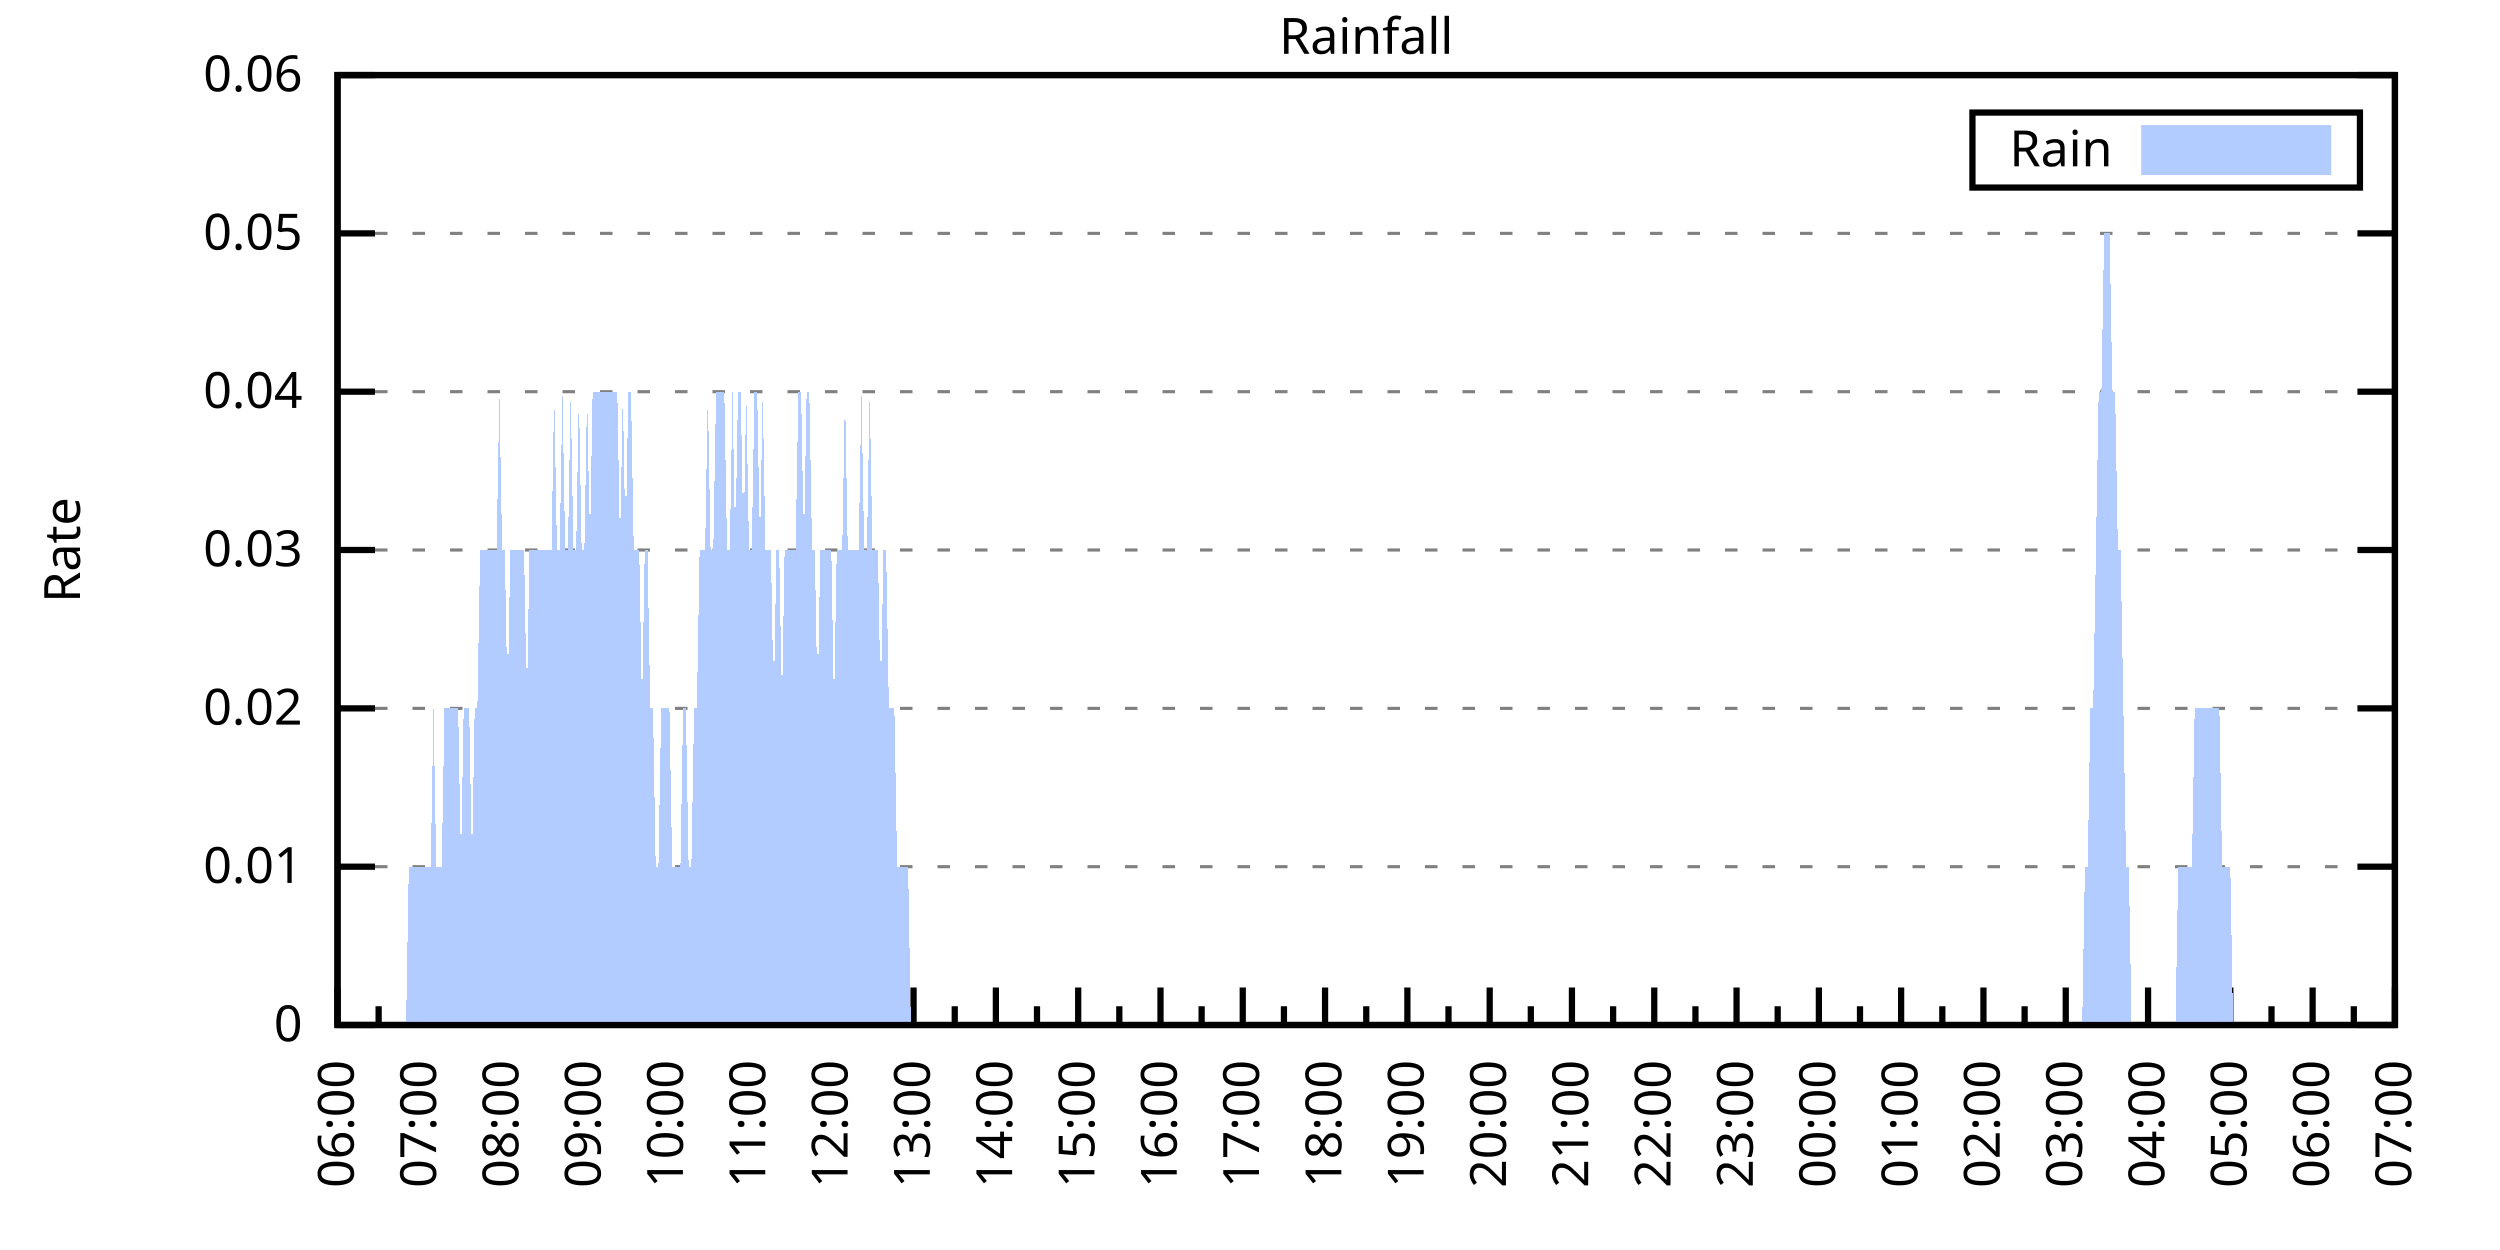
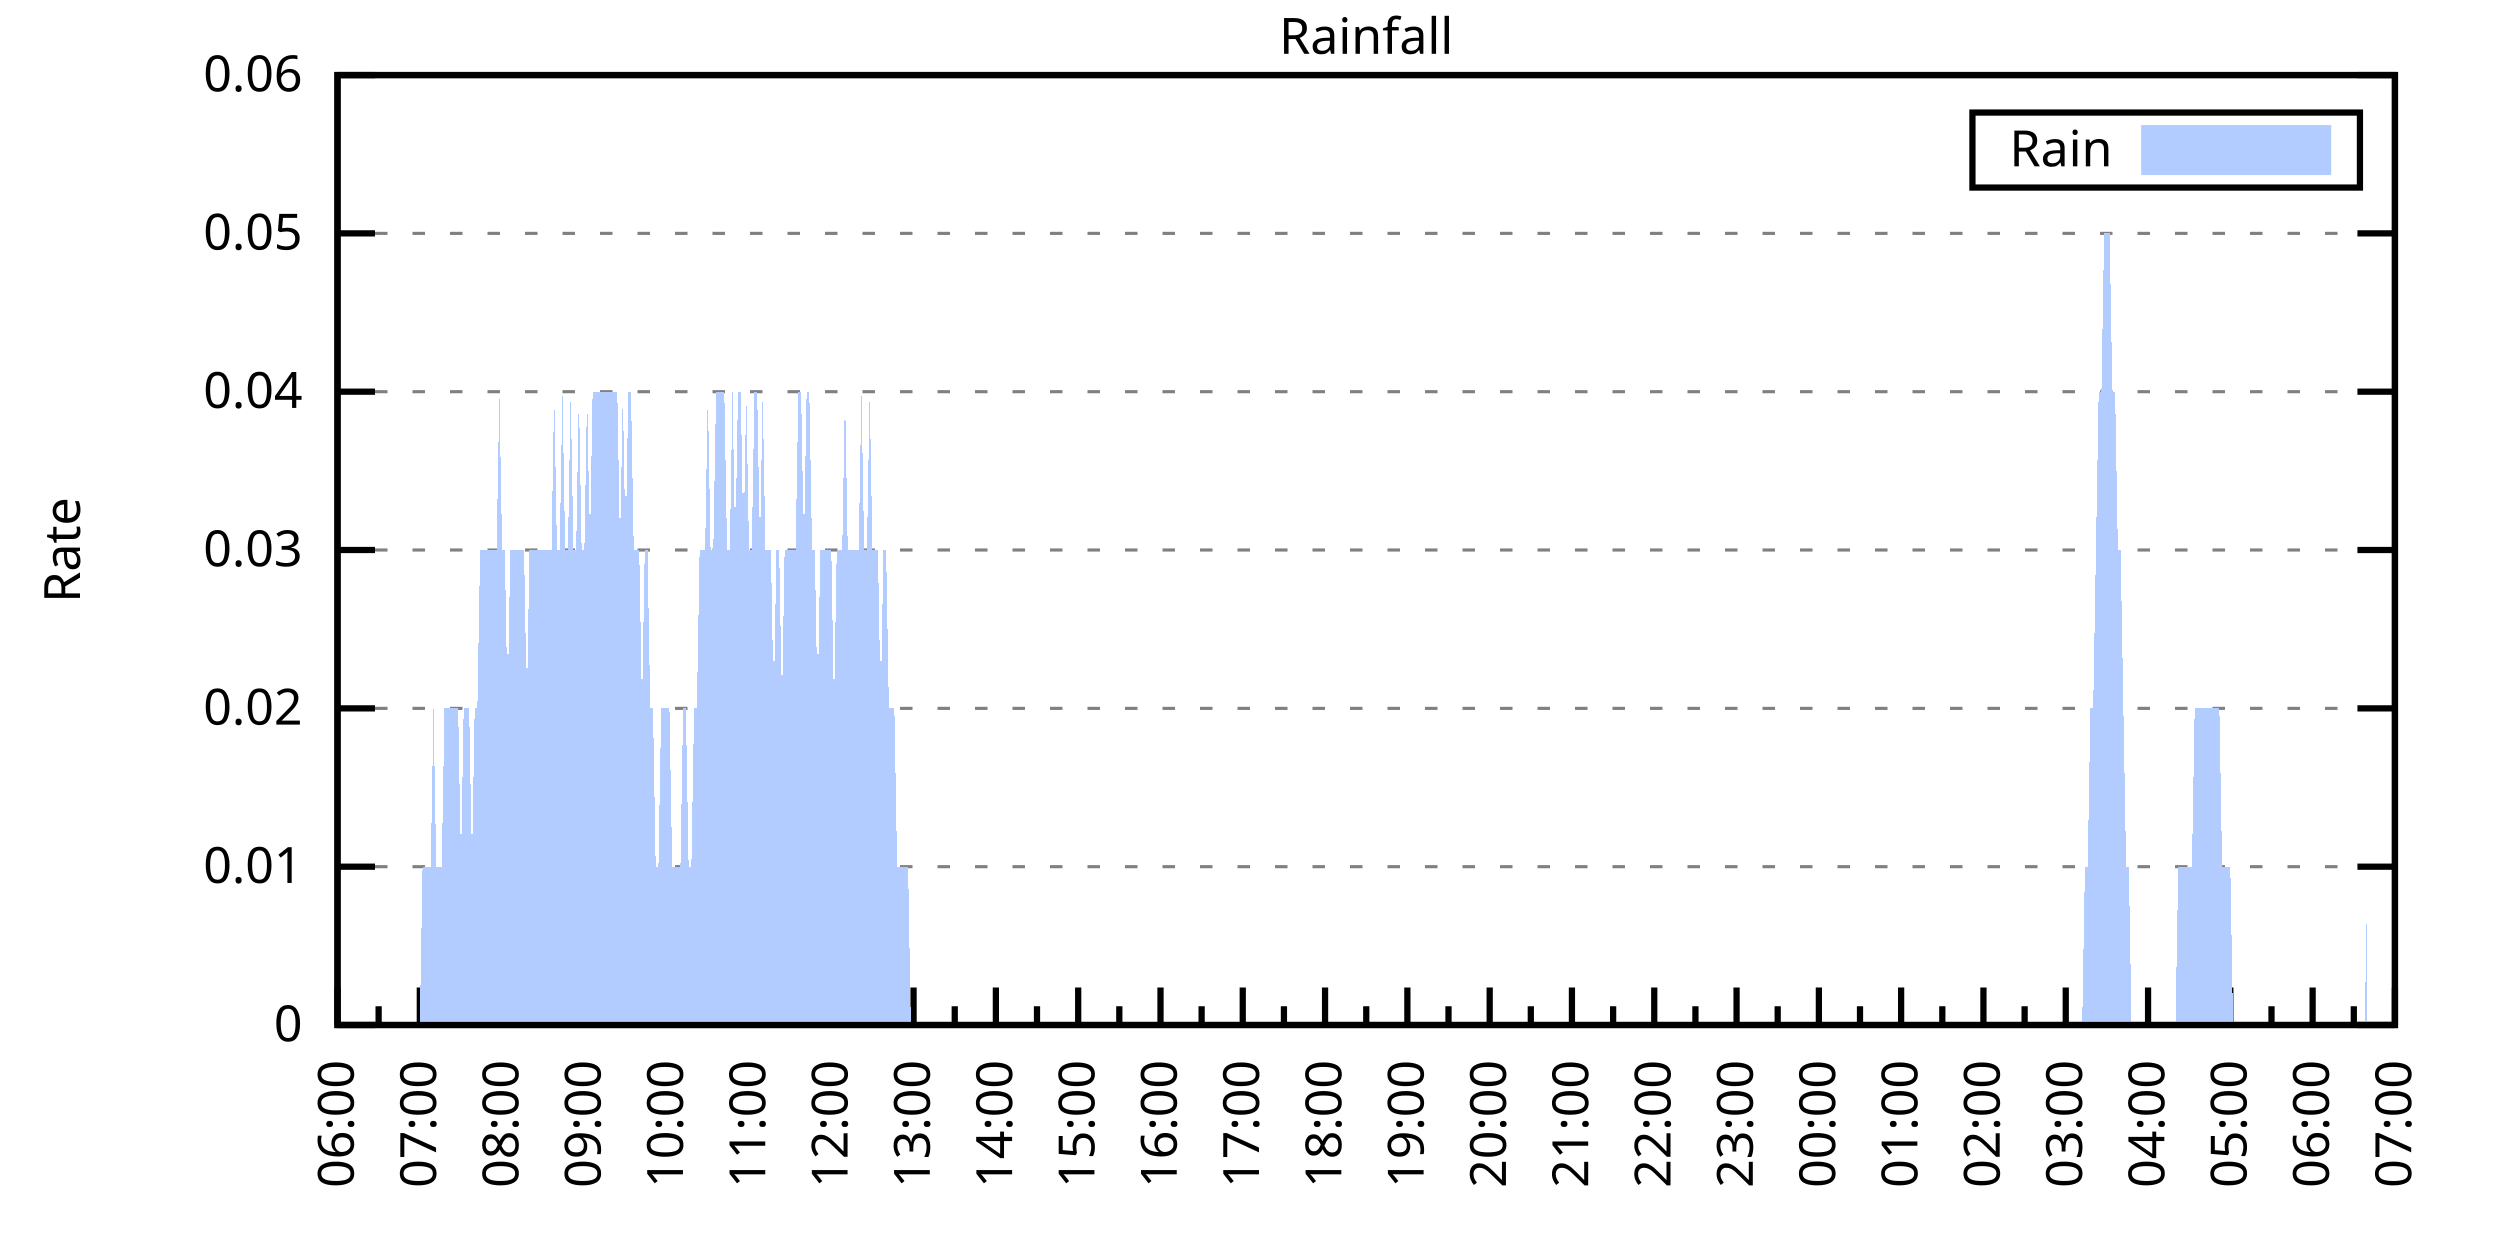
<svg xmlns="http://www.w3.org/2000/svg" xmlns:xlink="http://www.w3.org/1999/xlink" width="400" height="200" viewBox="0 0 400 200">
  <g id="gnuplot_canvas">
    <rect x="0" y="0" width="400" height="200" fill="none" />
    <defs>
      <circle id="gpDot" r="0.5" stroke-width="0.5" stroke="currentColor" />
      <path id="gpPt0" stroke-width="0.333" stroke="currentColor" d="M-1,0 h2 M0,-1 v2" />
      <path id="gpPt1" stroke-width="0.333" stroke="currentColor" d="M-1,-1 L1,1 M1,-1 L-1,1" />
      <path id="gpPt2" stroke-width="0.333" stroke="currentColor" d="M-1,0 L1,0 M0,-1 L0,1 M-1,-1 L1,1 M-1,1 L1,-1" />
      <rect id="gpPt3" stroke-width="0.333" stroke="currentColor" x="-1" y="-1" width="2" height="2" />
      <rect id="gpPt4" stroke-width="0.333" stroke="currentColor" fill="currentColor" x="-1" y="-1" width="2" height="2" />
      <circle id="gpPt5" stroke-width="0.333" stroke="currentColor" cx="0" cy="0" r="1" />
      <use xlink:href="#gpPt5" id="gpPt6" fill="currentColor" stroke="none" />
      <path id="gpPt7" stroke-width="0.333" stroke="currentColor" d="M0,-1.33 L-1.33,0.67 L1.33,0.67 z" />
      <use xlink:href="#gpPt7" id="gpPt8" fill="currentColor" stroke="none" />
      <use xlink:href="#gpPt7" id="gpPt9" stroke="currentColor" transform="rotate(180)" />
      <use xlink:href="#gpPt9" id="gpPt10" fill="currentColor" stroke="none" />
      <use xlink:href="#gpPt3" id="gpPt11" stroke="currentColor" transform="rotate(45)" />
      <use xlink:href="#gpPt11" id="gpPt12" fill="currentColor" stroke="none" />
      <path id="gpPt13" stroke-width="0.333" stroke="currentColor" d="M0,1.330 L1.265,0.411 L0.782,-1.067 L-0.782,-1.076 L-1.265,0.411 z" />
      <use xlink:href="#gpPt13" id="gpPt14" fill="currentColor" stroke="none" />
      <filter id="textbox" filterUnits="objectBoundingBox" x="0" y="0" height="1" width="1">
        <feFlood flood-color="white" flood-opacity="1" result="bgnd" />
        <feComposite in="SourceGraphic" in2="bgnd" operator="atop" />
      </filter>
      <filter id="greybox" filterUnits="objectBoundingBox" x="0" y="0" height="1" width="1">
        <feFlood flood-color="lightgrey" flood-opacity="1" result="grey" />
        <feComposite in="SourceGraphic" in2="grey" operator="atop" />
      </filter>
    </defs>
    <g fill="none" color="white" stroke="currentColor" stroke-width="1.00" stroke-linecap="butt" stroke-linejoin="miter">
</g>
    <g fill="none" color="black" stroke="currentColor" stroke-width="1.00" stroke-linecap="butt" stroke-linejoin="miter">
      <g stroke="none" shape-rendering="crispEdges">
        <polygon fill="rgb(255, 255, 255)" points="54.00,164.00 383.18,164.00 383.18,12.02 54.00,12.02 " />
      </g>
    </g>
    <g fill="none" color="black" stroke="currentColor" stroke-width="1.00" stroke-linecap="butt" stroke-linejoin="miter">
</g>
    <g fill="none" color="black" stroke="black" stroke-width="0.50" stroke-linecap="butt" stroke-linejoin="miter">
</g>
    <g fill="none" color="gray" stroke="currentColor" stroke-width="0.50" stroke-linecap="butt" stroke-linejoin="miter">
      <path stroke="gray" stroke-dasharray="2,4" class="gridline" d="M54.00,164.00 L383.19,164.00  " />
    </g>
    <g fill="none" color="gray" stroke="gray" stroke-width="1.00" stroke-linecap="butt" stroke-linejoin="miter">
</g>
    <g fill="none" color="black" stroke="currentColor" stroke-width="1.00" stroke-linecap="butt" stroke-linejoin="miter">
      <path stroke="black" d="M54.00,164.00 L60.00,164.00 M383.19,164.00 L377.19,164.00  " />
      <g transform="translate(48.40,166.60)" stroke="none" fill="black" font-family="Sans" font-size="8.00" text-anchor="end">
        <text>
          <tspan font-family="Sans"> 0</tspan>
        </text>
      </g>
    </g>
    <g fill="none" color="black" stroke="currentColor" stroke-width="1.00" stroke-linecap="butt" stroke-linejoin="miter">
</g>
    <g fill="none" color="black" stroke="black" stroke-width="0.50" stroke-linecap="butt" stroke-linejoin="miter">
</g>
    <g fill="none" color="gray" stroke="currentColor" stroke-width="0.50" stroke-linecap="butt" stroke-linejoin="miter">
      <path stroke="gray" stroke-dasharray="2,4" class="gridline" d="M54.00,138.67 L383.19,138.67  " />
    </g>
    <g fill="none" color="gray" stroke="gray" stroke-width="1.00" stroke-linecap="butt" stroke-linejoin="miter">
</g>
    <g fill="none" color="black" stroke="currentColor" stroke-width="1.00" stroke-linecap="butt" stroke-linejoin="miter">
      <path stroke="black" d="M54.00,138.67 L60.00,138.67 M383.19,138.67 L377.19,138.67  " />
      <g transform="translate(48.40,141.27)" stroke="none" fill="black" font-family="Sans" font-size="8.00" text-anchor="end">
        <text>
          <tspan font-family="Sans"> 0.01</tspan>
        </text>
      </g>
    </g>
    <g fill="none" color="black" stroke="currentColor" stroke-width="1.00" stroke-linecap="butt" stroke-linejoin="miter">
</g>
    <g fill="none" color="black" stroke="black" stroke-width="0.50" stroke-linecap="butt" stroke-linejoin="miter">
</g>
    <g fill="none" color="gray" stroke="currentColor" stroke-width="0.50" stroke-linecap="butt" stroke-linejoin="miter">
      <path stroke="gray" stroke-dasharray="2,4" class="gridline" d="M54.00,113.34 L383.19,113.34  " />
    </g>
    <g fill="none" color="gray" stroke="gray" stroke-width="1.00" stroke-linecap="butt" stroke-linejoin="miter">
</g>
    <g fill="none" color="black" stroke="currentColor" stroke-width="1.00" stroke-linecap="butt" stroke-linejoin="miter">
      <path stroke="black" d="M54.00,113.34 L60.00,113.34 M383.19,113.34 L377.19,113.34  " />
      <g transform="translate(48.40,115.94)" stroke="none" fill="black" font-family="Sans" font-size="8.00" text-anchor="end">
        <text>
          <tspan font-family="Sans"> 0.02</tspan>
        </text>
      </g>
    </g>
    <g fill="none" color="black" stroke="currentColor" stroke-width="1.00" stroke-linecap="butt" stroke-linejoin="miter">
</g>
    <g fill="none" color="black" stroke="black" stroke-width="0.50" stroke-linecap="butt" stroke-linejoin="miter">
</g>
    <g fill="none" color="gray" stroke="currentColor" stroke-width="0.50" stroke-linecap="butt" stroke-linejoin="miter">
      <path stroke="gray" stroke-dasharray="2,4" class="gridline" d="M54.00,88.00 L383.19,88.00  " />
    </g>
    <g fill="none" color="gray" stroke="gray" stroke-width="1.00" stroke-linecap="butt" stroke-linejoin="miter">
</g>
    <g fill="none" color="black" stroke="currentColor" stroke-width="1.00" stroke-linecap="butt" stroke-linejoin="miter">
      <path stroke="black" d="M54.00,88.00 L60.00,88.00 M383.19,88.00 L377.19,88.00  " />
      <g transform="translate(48.40,90.60)" stroke="none" fill="black" font-family="Sans" font-size="8.00" text-anchor="end">
        <text>
          <tspan font-family="Sans"> 0.03</tspan>
        </text>
      </g>
    </g>
    <g fill="none" color="black" stroke="currentColor" stroke-width="1.00" stroke-linecap="butt" stroke-linejoin="miter">
</g>
    <g fill="none" color="black" stroke="black" stroke-width="0.50" stroke-linecap="butt" stroke-linejoin="miter">
</g>
    <g fill="none" color="gray" stroke="currentColor" stroke-width="0.50" stroke-linecap="butt" stroke-linejoin="miter">
      <path stroke="gray" stroke-dasharray="2,4" class="gridline" d="M54.00,62.67 L383.19,62.67  " />
    </g>
    <g fill="none" color="gray" stroke="gray" stroke-width="1.00" stroke-linecap="butt" stroke-linejoin="miter">
</g>
    <g fill="none" color="black" stroke="currentColor" stroke-width="1.00" stroke-linecap="butt" stroke-linejoin="miter">
      <path stroke="black" d="M54.00,62.67 L60.00,62.67 M383.19,62.67 L377.19,62.67  " />
      <g transform="translate(48.40,65.27)" stroke="none" fill="black" font-family="Sans" font-size="8.00" text-anchor="end">
        <text>
          <tspan font-family="Sans"> 0.04</tspan>
        </text>
      </g>
    </g>
    <g fill="none" color="black" stroke="currentColor" stroke-width="1.00" stroke-linecap="butt" stroke-linejoin="miter">
</g>
    <g fill="none" color="black" stroke="black" stroke-width="0.50" stroke-linecap="butt" stroke-linejoin="miter">
</g>
    <g fill="none" color="gray" stroke="currentColor" stroke-width="0.50" stroke-linecap="butt" stroke-linejoin="miter">
      <path stroke="gray" stroke-dasharray="2,4" class="gridline" d="M54.00,37.34 L383.19,37.34  " />
    </g>
    <g fill="none" color="gray" stroke="gray" stroke-width="1.00" stroke-linecap="butt" stroke-linejoin="miter">
</g>
    <g fill="none" color="black" stroke="currentColor" stroke-width="1.00" stroke-linecap="butt" stroke-linejoin="miter">
      <path stroke="black" d="M54.00,37.34 L60.00,37.34 M383.19,37.34 L377.19,37.34  " />
      <g transform="translate(48.40,39.94)" stroke="none" fill="black" font-family="Sans" font-size="8.00" text-anchor="end">
        <text>
          <tspan font-family="Sans"> 0.05</tspan>
        </text>
      </g>
    </g>
    <g fill="none" color="black" stroke="currentColor" stroke-width="1.00" stroke-linecap="butt" stroke-linejoin="miter">
</g>
    <g fill="none" color="black" stroke="black" stroke-width="0.50" stroke-linecap="butt" stroke-linejoin="miter">
</g>
    <g fill="none" color="gray" stroke="currentColor" stroke-width="0.50" stroke-linecap="butt" stroke-linejoin="miter">
      <path stroke="gray" stroke-dasharray="2,4" class="gridline" d="M54.00,12.01 L383.19,12.01  " />
    </g>
    <g fill="none" color="gray" stroke="gray" stroke-width="1.00" stroke-linecap="butt" stroke-linejoin="miter">
</g>
    <g fill="none" color="black" stroke="currentColor" stroke-width="1.00" stroke-linecap="butt" stroke-linejoin="miter">
      <path stroke="black" d="M54.00,12.01 L60.00,12.01 M383.19,12.01 L377.19,12.01  " />
      <g transform="translate(48.40,14.61)" stroke="none" fill="black" font-family="Sans" font-size="8.00" text-anchor="end">
        <text>
          <tspan font-family="Sans"> 0.06</tspan>
        </text>
      </g>
    </g>
    <g fill="none" color="black" stroke="currentColor" stroke-width="1.00" stroke-linecap="butt" stroke-linejoin="miter">
      <path stroke="black" d="M54.00,164.00 L54.00,158.00  " />
      <g transform="translate(56.60,169.60) rotate(270)" stroke="none" fill="black" font-family="Sans" font-size="8.00" text-anchor="end">
        <text>
          <tspan font-family="Sans">06:00</tspan>
        </text>
      </g>
    </g>
    <g fill="none" color="black" stroke="currentColor" stroke-width="1.00" stroke-linecap="butt" stroke-linejoin="miter">
      <path stroke="black" d="M60.58,164.00 L60.58,161.00 M67.17,164.00 L67.17,158.00  " />
      <g transform="translate(69.77,169.60) rotate(270)" stroke="none" fill="black" font-family="Sans" font-size="8.00" text-anchor="end">
        <text>
          <tspan font-family="Sans">07:00</tspan>
        </text>
      </g>
    </g>
    <g fill="none" color="black" stroke="currentColor" stroke-width="1.00" stroke-linecap="butt" stroke-linejoin="miter">
      <path stroke="black" d="M73.75,164.00 L73.75,161.00 M80.34,164.00 L80.34,158.00  " />
      <g transform="translate(82.94,169.60) rotate(270)" stroke="none" fill="black" font-family="Sans" font-size="8.00" text-anchor="end">
        <text>
          <tspan font-family="Sans">08:00</tspan>
        </text>
      </g>
    </g>
    <g fill="none" color="black" stroke="currentColor" stroke-width="1.00" stroke-linecap="butt" stroke-linejoin="miter">
      <path stroke="black" d="M86.92,164.00 L86.92,161.00 M93.50,164.00 L93.50,158.00  " />
      <g transform="translate(96.10,169.60) rotate(270)" stroke="none" fill="black" font-family="Sans" font-size="8.00" text-anchor="end">
        <text>
          <tspan font-family="Sans">09:00</tspan>
        </text>
      </g>
    </g>
    <g fill="none" color="black" stroke="currentColor" stroke-width="1.00" stroke-linecap="butt" stroke-linejoin="miter">
      <path stroke="black" d="M100.09,164.00 L100.09,161.00 M106.67,164.00 L106.67,158.00  " />
      <g transform="translate(109.27,169.60) rotate(270)" stroke="none" fill="black" font-family="Sans" font-size="8.00" text-anchor="end">
        <text>
          <tspan font-family="Sans">10:00</tspan>
        </text>
      </g>
    </g>
    <g fill="none" color="black" stroke="currentColor" stroke-width="1.00" stroke-linecap="butt" stroke-linejoin="miter">
      <path stroke="black" d="M113.25,164.00 L113.25,161.00 M119.84,164.00 L119.84,158.00  " />
      <g transform="translate(122.44,169.60) rotate(270)" stroke="none" fill="black" font-family="Sans" font-size="8.00" text-anchor="end">
        <text>
          <tspan font-family="Sans">11:00</tspan>
        </text>
      </g>
    </g>
    <g fill="none" color="black" stroke="currentColor" stroke-width="1.00" stroke-linecap="butt" stroke-linejoin="miter">
      <path stroke="black" d="M126.42,164.00 L126.42,161.00 M133.01,164.00 L133.01,158.00  " />
      <g transform="translate(135.61,169.60) rotate(270)" stroke="none" fill="black" font-family="Sans" font-size="8.00" text-anchor="end">
        <text>
          <tspan font-family="Sans">12:00</tspan>
        </text>
      </g>
    </g>
    <g fill="none" color="black" stroke="currentColor" stroke-width="1.00" stroke-linecap="butt" stroke-linejoin="miter">
      <path stroke="black" d="M139.59,164.00 L139.59,161.00 M146.17,164.00 L146.17,158.00  " />
      <g transform="translate(148.77,169.60) rotate(270)" stroke="none" fill="black" font-family="Sans" font-size="8.00" text-anchor="end">
        <text>
          <tspan font-family="Sans">13:00</tspan>
        </text>
      </g>
    </g>
    <g fill="none" color="black" stroke="currentColor" stroke-width="1.00" stroke-linecap="butt" stroke-linejoin="miter">
      <path stroke="black" d="M152.76,164.00 L152.76,161.00 M159.34,164.00 L159.34,158.00  " />
      <g transform="translate(161.94,169.60) rotate(270)" stroke="none" fill="black" font-family="Sans" font-size="8.00" text-anchor="end">
        <text>
          <tspan font-family="Sans">14:00</tspan>
        </text>
      </g>
    </g>
    <g fill="none" color="black" stroke="currentColor" stroke-width="1.00" stroke-linecap="butt" stroke-linejoin="miter">
      <path stroke="black" d="M165.92,164.00 L165.92,161.00 M172.51,164.00 L172.51,158.00  " />
      <g transform="translate(175.11,169.60) rotate(270)" stroke="none" fill="black" font-family="Sans" font-size="8.00" text-anchor="end">
        <text>
          <tspan font-family="Sans">15:00</tspan>
        </text>
      </g>
    </g>
    <g fill="none" color="black" stroke="currentColor" stroke-width="1.00" stroke-linecap="butt" stroke-linejoin="miter">
      <path stroke="black" d="M179.09,164.00 L179.09,161.00 M185.68,164.00 L185.68,158.00  " />
      <g transform="translate(188.28,169.60) rotate(270)" stroke="none" fill="black" font-family="Sans" font-size="8.00" text-anchor="end">
        <text>
          <tspan font-family="Sans">16:00</tspan>
        </text>
      </g>
    </g>
    <g fill="none" color="black" stroke="currentColor" stroke-width="1.00" stroke-linecap="butt" stroke-linejoin="miter">
      <path stroke="black" d="M192.26,164.00 L192.26,161.00 M198.84,164.00 L198.84,158.00  " />
      <g transform="translate(201.44,169.60) rotate(270)" stroke="none" fill="black" font-family="Sans" font-size="8.00" text-anchor="end">
        <text>
          <tspan font-family="Sans">17:00</tspan>
        </text>
      </g>
    </g>
    <g fill="none" color="black" stroke="currentColor" stroke-width="1.00" stroke-linecap="butt" stroke-linejoin="miter">
      <path stroke="black" d="M205.43,164.00 L205.43,161.00 M212.01,164.00 L212.01,158.00  " />
      <g transform="translate(214.61,169.60) rotate(270)" stroke="none" fill="black" font-family="Sans" font-size="8.00" text-anchor="end">
        <text>
          <tspan font-family="Sans">18:00</tspan>
        </text>
      </g>
    </g>
    <g fill="none" color="black" stroke="currentColor" stroke-width="1.00" stroke-linecap="butt" stroke-linejoin="miter">
      <path stroke="black" d="M218.60,164.00 L218.60,161.00 M225.18,164.00 L225.18,158.00  " />
      <g transform="translate(227.78,169.60) rotate(270)" stroke="none" fill="black" font-family="Sans" font-size="8.00" text-anchor="end">
        <text>
          <tspan font-family="Sans">19:00</tspan>
        </text>
      </g>
    </g>
    <g fill="none" color="black" stroke="currentColor" stroke-width="1.00" stroke-linecap="butt" stroke-linejoin="miter">
      <path stroke="black" d="M231.76,164.00 L231.76,161.00 M238.35,164.00 L238.35,158.00  " />
      <g transform="translate(240.95,169.60) rotate(270)" stroke="none" fill="black" font-family="Sans" font-size="8.00" text-anchor="end">
        <text>
          <tspan font-family="Sans">20:00</tspan>
        </text>
      </g>
    </g>
    <g fill="none" color="black" stroke="currentColor" stroke-width="1.00" stroke-linecap="butt" stroke-linejoin="miter">
      <path stroke="black" d="M244.93,164.00 L244.93,161.00 M251.51,164.00 L251.51,158.00  " />
      <g transform="translate(254.11,169.60) rotate(270)" stroke="none" fill="black" font-family="Sans" font-size="8.00" text-anchor="end">
        <text>
          <tspan font-family="Sans">21:00</tspan>
        </text>
      </g>
    </g>
    <g fill="none" color="black" stroke="currentColor" stroke-width="1.00" stroke-linecap="butt" stroke-linejoin="miter">
      <path stroke="black" d="M258.10,164.00 L258.10,161.00 M264.68,164.00 L264.68,158.00  " />
      <g transform="translate(267.28,169.60) rotate(270)" stroke="none" fill="black" font-family="Sans" font-size="8.00" text-anchor="end">
        <text>
          <tspan font-family="Sans">22:00</tspan>
        </text>
      </g>
    </g>
    <g fill="none" color="black" stroke="currentColor" stroke-width="1.00" stroke-linecap="butt" stroke-linejoin="miter">
      <path stroke="black" d="M271.27,164.00 L271.27,161.00 M277.85,164.00 L277.85,158.00  " />
      <g transform="translate(280.45,169.60) rotate(270)" stroke="none" fill="black" font-family="Sans" font-size="8.00" text-anchor="end">
        <text>
          <tspan font-family="Sans">23:00</tspan>
        </text>
      </g>
    </g>
    <g fill="none" color="black" stroke="currentColor" stroke-width="1.00" stroke-linecap="butt" stroke-linejoin="miter">
      <path stroke="black" d="M284.43,164.00 L284.43,161.00 M291.02,164.00 L291.02,158.00  " />
      <g transform="translate(293.62,169.60) rotate(270)" stroke="none" fill="black" font-family="Sans" font-size="8.00" text-anchor="end">
        <text>
          <tspan font-family="Sans">00:00</tspan>
        </text>
      </g>
    </g>
    <g fill="none" color="black" stroke="currentColor" stroke-width="1.00" stroke-linecap="butt" stroke-linejoin="miter">
      <path stroke="black" d="M297.60,164.00 L297.60,161.00 M304.18,164.00 L304.18,158.00  " />
      <g transform="translate(306.78,169.60) rotate(270)" stroke="none" fill="black" font-family="Sans" font-size="8.00" text-anchor="end">
        <text>
          <tspan font-family="Sans">01:00</tspan>
        </text>
      </g>
    </g>
    <g fill="none" color="black" stroke="currentColor" stroke-width="1.00" stroke-linecap="butt" stroke-linejoin="miter">
      <path stroke="black" d="M310.77,164.00 L310.77,161.00 M317.35,164.00 L317.35,158.00  " />
      <g transform="translate(319.95,169.60) rotate(270)" stroke="none" fill="black" font-family="Sans" font-size="8.00" text-anchor="end">
        <text>
          <tspan font-family="Sans">02:00</tspan>
        </text>
      </g>
    </g>
    <g fill="none" color="black" stroke="currentColor" stroke-width="1.00" stroke-linecap="butt" stroke-linejoin="miter">
      <path stroke="black" d="M323.94,164.00 L323.94,161.00 M330.52,164.00 L330.52,158.00  " />
      <g transform="translate(333.12,169.60) rotate(270)" stroke="none" fill="black" font-family="Sans" font-size="8.00" text-anchor="end">
        <text>
          <tspan font-family="Sans">03:00</tspan>
        </text>
      </g>
    </g>
    <g fill="none" color="black" stroke="currentColor" stroke-width="1.00" stroke-linecap="butt" stroke-linejoin="miter">
      <path stroke="black" d="M337.10,164.00 L337.10,161.00 M343.69,164.00 L343.69,158.00  " />
      <g transform="translate(346.29,169.60) rotate(270)" stroke="none" fill="black" font-family="Sans" font-size="8.00" text-anchor="end">
        <text>
          <tspan font-family="Sans">04:00</tspan>
        </text>
      </g>
    </g>
    <g fill="none" color="black" stroke="currentColor" stroke-width="1.00" stroke-linecap="butt" stroke-linejoin="miter">
      <path stroke="black" d="M350.27,164.00 L350.27,161.00 M356.85,164.00 L356.85,158.00  " />
      <g transform="translate(359.45,169.60) rotate(270)" stroke="none" fill="black" font-family="Sans" font-size="8.00" text-anchor="end">
        <text>
          <tspan font-family="Sans">05:00</tspan>
        </text>
      </g>
    </g>
    <g fill="none" color="black" stroke="currentColor" stroke-width="1.00" stroke-linecap="butt" stroke-linejoin="miter">
      <path stroke="black" d="M363.44,164.00 L363.44,161.00 M370.02,164.00 L370.02,158.00  " />
      <g transform="translate(372.62,169.60) rotate(270)" stroke="none" fill="black" font-family="Sans" font-size="8.00" text-anchor="end">
        <text>
          <tspan font-family="Sans">06:00</tspan>
        </text>
      </g>
    </g>
    <g fill="none" color="black" stroke="currentColor" stroke-width="1.00" stroke-linecap="butt" stroke-linejoin="miter">
      <path stroke="black" d="M376.61,164.00 L376.61,161.00 M383.19,164.00 L383.19,158.00  " />
      <g transform="translate(385.79,169.60) rotate(270)" stroke="none" fill="black" font-family="Sans" font-size="8.00" text-anchor="end">
        <text>
          <tspan font-family="Sans">07:00</tspan>
        </text>
      </g>
    </g>
    <g fill="none" color="black" stroke="currentColor" stroke-width="1.00" stroke-linecap="butt" stroke-linejoin="miter">
</g>
    <g fill="none" color="black" stroke="currentColor" stroke-width="1.00" stroke-linecap="butt" stroke-linejoin="miter">
      <path stroke="black" d="M54.00,12.01 L54.00,164.00 L383.19,164.00 L383.19,12.01 L54.00,12.01 Z  " />
    </g>
    <g fill="none" color="black" stroke="currentColor" stroke-width="1.00" stroke-linecap="butt" stroke-linejoin="miter">
      <g transform="translate(12.80,88.01) rotate(270)" stroke="none" fill="black" font-family="Sans" font-size="8.00" text-anchor="middle">
        <text>
          <tspan font-family="Sans">Rate</tspan>
        </text>
      </g>
    </g>
    <g fill="none" color="black" stroke="currentColor" stroke-width="1.00" stroke-linecap="butt" stroke-linejoin="miter">
</g>
    <g fill="none" color="black" stroke="currentColor" stroke-width="1.00" stroke-linecap="butt" stroke-linejoin="miter">
      <path stroke="black" d="M315.59,30.01 L315.59,18.01 L377.59,18.01 L377.59,30.01 L315.59,30.01 Z  " />
    </g>
    <g id="Rainfall_plot_1">
      <g fill="none" color="white" stroke="black" stroke-width="2.00" stroke-linecap="butt" stroke-linejoin="miter">
</g>
      <g fill="none" color="black" stroke="currentColor" stroke-width="2.00" stroke-linecap="butt" stroke-linejoin="miter">
        <g transform="translate(337.99,26.61)" stroke="none" fill="black" font-family="Sans" font-size="8.00" text-anchor="end">
          <text>
            <tspan font-family="Sans">Rain</tspan>
          </text>
        </g>
      </g>
      <g fill="none" color="black" stroke="currentColor" stroke-width="2.00" stroke-linecap="butt" stroke-linejoin="miter">
        <g stroke="none" shape-rendering="crispEdges">
          <polygon fill="rgb(178, 204, 255)" points="343.59,27.01 371.99,27.01 371.99,21.01 343.59,21.01 " />
        </g>
        <path stroke="rgb(178, 204, 255)" d="M343.59,27.01 L371.99,27.01 L371.99,21.01 L343.59,21.01 L343.59,27.01 Z  " />
      </g>
      <g fill="none" color="black" stroke="currentColor" stroke-width="2.00" stroke-linecap="butt" stroke-linejoin="miter">
        <g stroke="none" shape-rendering="crispEdges">
-           <polygon fill="rgb(178, 204, 255)" points="61.02,164.00 61.46,164.00 61.90,164.00 62.34,164.00 62.78,164.00 63.22,164.00 63.66,164.00 64.10,164.00 64.53,164.00 64.97,164.00 65.41,138.67 65.85,138.67 66.29,138.67 66.73,138.67 67.17,138.67 67.61,138.67 68.05,138.67 68.48,138.67 68.92,138.67 69.36,113.34 69.80,138.67 70.24,138.67 70.68,138.67 71.12,113.34 71.56,113.34 72.00,113.34 72.43,113.34 72.87,113.34 73.31,113.34 73.75,138.67 74.19,113.34 74.63,113.34 75.07,113.34 75.51,138.67 75.95,113.34 76.38,113.34 76.82,88.00 77.26,88.00 77.70,88.00 78.14,88.00 78.58,88.00 79.02,88.00 79.46,88.00 79.90,62.67 80.34,88.00 80.77,88.00 81.21,113.34 81.65,88.00 82.09,88.00 82.53,88.00 82.97,88.00 83.41,88.00 83.85,88.00 84.29,113.34 84.72,88.00 85.16,88.00 85.60,88.00 86.04,88.00 86.48,88.00 86.92,88.00 87.36,88.00 87.80,88.00 88.24,88.00 88.67,62.67 89.11,88.00 89.55,88.00 89.99,62.67 90.43,88.00 90.87,88.00 91.31,62.67 91.75,88.00 92.19,88.00 92.62,62.67 93.06,88.00 93.50,88.00 93.94,62.67 94.38,88.00 94.82,62.67 95.26,62.67 95.70,62.67 96.14,62.67 96.58,62.67 97.01,62.67 97.45,62.67 97.89,62.67 98.33,62.67 98.77,62.67 99.21,88.00 99.65,62.67 100.09,88.00 100.53,62.67 100.96,62.67 101.40,88.00 101.84,88.00 102.28,88.00 102.72,113.34 103.16,88.00 103.60,88.00 104.04,113.34 104.48,113.34 104.91,138.67 105.35,138.67 105.79,113.34 106.23,113.34 106.67,113.34 107.11,113.34 107.55,138.67 107.99,138.67 108.43,138.67 108.87,138.67 109.30,113.34 109.74,113.34 110.18,138.67 110.62,138.67 111.06,113.34 111.50,113.34 111.94,88.00 112.38,88.00 112.82,88.00 113.25,62.67 113.69,88.00 114.13,88.00 114.57,62.67 115.01,62.67 115.45,62.67 115.89,62.67 116.33,88.00 116.77,88.00 117.20,62.67 117.64,88.00 118.08,62.67 118.52,62.67 118.96,88.00 119.40,62.67 119.84,88.00 120.28,88.00 120.72,62.67 121.15,62.67 121.59,88.00 122.03,62.67 122.47,88.00 122.91,88.00 123.35,88.00 123.79,113.34 124.23,88.00 124.67,88.00 125.11,113.34 125.54,88.00 125.98,88.00 126.42,88.00 126.86,88.00 127.30,88.00 127.74,62.67 128.18,62.67 128.62,88.00 129.06,62.67 129.49,62.67 129.93,88.00 130.37,88.00 130.81,113.34 131.25,88.00 131.69,88.00 132.13,88.00 132.57,88.00 133.01,88.00 133.44,113.34 133.88,88.00 134.32,88.00 134.76,88.00 135.20,62.67 135.64,88.00 136.08,88.00 136.52,88.00 136.96,88.00 137.39,88.00 137.83,62.67 138.27,88.00 138.71,88.00 139.15,62.67 139.59,88.00 140.03,88.00 140.47,88.00 140.91,113.34 141.35,88.00 141.78,88.00 142.22,113.34 142.66,113.34 143.10,113.34 143.54,138.67 143.98,138.67 144.42,138.67 144.86,138.67 145.30,138.67 145.73,164.00 146.17,164.00 146.61,164.00 147.05,164.00 147.49,164.00 147.93,164.00 148.37,164.00 148.81,164.00 149.25,164.00 149.68,164.00 150.12,164.00 150.56,164.00 151.00,164.00 151.44,164.00 151.88,164.00 152.32,164.00 152.76,164.00 153.20,164.00 153.63,164.00 154.07,164.00 154.51,164.00 154.95,164.00 155.39,164.00 155.83,164.00 156.27,164.00 156.71,164.00 157.15,164.00 157.59,164.00 158.02,164.00 158.46,164.00 158.90,164.00 159.34,164.00 159.78,164.00 160.22,164.00 160.66,164.00 161.10,164.00 161.54,164.00 161.97,164.00 162.41,164.00 162.85,164.00 163.29,164.00 163.73,164.00 164.17,164.00 164.61,164.00 165.05,164.00 165.49,164.00 165.92,164.00 166.36,164.00 166.80,164.00 167.24,164.00 167.68,164.00 168.12,164.00 168.56,164.00 169.00,164.00 169.44,164.00 169.87,164.00 170.31,164.00 170.75,164.00 171.19,164.00 171.63,164.00 172.07,164.00 172.51,164.00 172.95,164.00 173.39,164.00 173.83,164.00 174.26,164.00 174.70,164.00 175.14,164.00 175.58,164.00 176.02,164.00 176.46,164.00 176.90,164.00 177.34,164.00 177.78,164.00 178.21,164.00 178.65,164.00 179.09,164.00 179.53,164.00 179.97,164.00 180.41,164.00 180.85,164.00 181.29,164.00 181.73,164.00 182.16,164.00 182.60,164.00 183.04,164.00 183.48,164.00 183.92,164.00 184.36,164.00 184.80,164.00 185.24,164.00 185.68,164.00 186.11,164.00 186.55,164.00 186.99,164.00 187.43,164.00 187.87,164.00 188.31,164.00 188.75,164.00 189.19,164.00 189.63,164.00 190.07,164.00 190.50,164.00 190.94,164.00 191.38,164.00 191.82,164.00 192.26,164.00 192.70,164.00 193.14,164.00 193.58,164.00 194.02,164.00 194.45,164.00 194.89,164.00 195.33,164.00 195.77,164.00 196.21,164.00 196.65,164.00 197.09,164.00 197.53,164.00 197.97,164.00 198.40,164.00 198.84,164.00 199.28,164.00 199.72,164.00 200.16,164.00 200.60,164.00 201.04,164.00 201.48,164.00 201.92,164.00 202.35,164.00 202.79,164.00 203.23,164.00 203.67,164.00 204.11,164.00 204.55,164.00 204.99,164.00 205.43,164.00 205.87,164.00 206.31,164.00 206.74,164.00 207.18,164.00 207.62,164.00 208.06,164.00 208.50,164.00 208.94,164.00 209.38,164.00 209.82,164.00 210.26,164.00 210.69,164.00 211.13,164.00 211.57,164.00 212.01,164.00 212.45,164.00 212.89,164.00 213.33,164.00 213.77,164.00 214.21,164.00 214.64,164.00 215.08,164.00 215.52,164.00 215.96,164.00 216.40,164.00 216.84,164.00 217.28,164.00 217.72,164.00 218.16,164.00 218.60,164.00 219.03,164.00 219.47,164.00 219.91,164.00 220.35,164.00 220.79,164.00 221.23,164.00 221.67,164.00 222.11,164.00 222.55,164.00 222.98,164.00 223.42,164.00 223.86,164.00 224.30,164.00 224.74,164.00 225.18,164.00 225.62,164.00 226.06,164.00 226.50,164.00 226.93,164.00 227.37,164.00 227.81,164.00 228.25,164.00 228.69,164.00 229.13,164.00 229.57,164.00 230.01,164.00 230.45,164.00 230.88,164.00 231.32,164.00 231.76,164.00 232.20,164.00 232.64,164.00 233.08,164.00 233.52,164.00 233.96,164.00 234.40,164.00 234.84,164.00 235.27,164.00 235.71,164.00 236.15,164.00 236.59,164.00 237.03,164.00 237.47,164.00 237.91,164.00 238.35,164.00 238.79,164.00 239.22,164.00 239.66,164.00 240.10,164.00 240.54,164.00 240.98,164.00 241.42,164.00 241.86,164.00 242.30,164.00 242.74,164.00 243.17,164.00 243.61,164.00 244.05,164.00 244.49,164.00 244.93,164.00 245.37,164.00 245.81,164.00 246.25,164.00 246.69,164.00 247.12,164.00 247.56,164.00 248.00,164.00 248.44,164.00 248.88,164.00 249.32,164.00 249.76,164.00 250.20,164.00 250.64,164.00 251.08,164.00 251.51,164.00 251.95,164.00 252.39,164.00 252.83,164.00 253.27,164.00 253.71,164.00 254.15,164.00 254.59,164.00 255.03,164.00 255.46,164.00 255.90,164.00 256.34,164.00 256.78,164.00 257.22,164.00 257.66,164.00 258.10,164.00 258.54,164.00 258.98,164.00 259.41,164.00 259.85,164.00 260.29,164.00 260.73,164.00 261.17,164.00 261.61,164.00 262.05,164.00 262.49,164.00 262.93,164.00 263.36,164.00 263.80,164.00 264.24,164.00 264.68,164.00 265.12,164.00 265.56,164.00 266.00,164.00 266.44,164.00 266.88,164.00 267.32,164.00 267.75,164.00 268.19,164.00 268.63,164.00 269.07,164.00 269.51,164.00 269.95,164.00 270.39,164.00 270.83,164.00 271.27,164.00 271.70,164.00 272.14,164.00 272.58,164.00 273.02,164.00 273.46,164.00 273.90,164.00 274.34,164.00 274.78,164.00 275.22,164.00 275.65,164.00 276.09,164.00 276.53,164.00 276.97,164.00 277.41,164.00 277.85,164.00 278.29,164.00 278.73,164.00 279.17,164.00 279.60,164.00 280.04,164.00 280.48,164.00 280.92,164.00 281.36,164.00 281.80,164.00 282.24,164.00 282.68,164.00 283.12,164.00 283.56,164.00 283.99,164.00 284.43,164.00 284.87,164.00 285.31,164.00 285.75,164.00 286.19,164.00 286.63,164.00 287.07,164.00 287.51,164.00 287.94,164.00 288.38,164.00 288.82,164.00 289.26,164.00 289.70,164.00 290.14,164.00 290.58,164.00 291.02,164.00 291.46,164.00 291.89,164.00 292.33,164.00 292.77,164.00 293.21,164.00 293.65,164.00 294.09,164.00 294.53,164.00 294.97,164.00 295.41,164.00 295.84,164.00 296.28,164.00 296.72,164.00 297.16,164.00 297.60,164.00 298.04,164.00 298.48,164.00 298.92,164.00 299.36,164.00 299.80,164.00 300.23,164.00 300.67,164.00 301.11,164.00 301.55,164.00 301.99,164.00 302.43,164.00 302.87,164.00 303.31,164.00 303.75,164.00 304.18,164.00 304.62,164.00 305.06,164.00 305.50,164.00 305.94,164.00 306.38,164.00 306.82,164.00 307.26,164.00 307.70,164.00 308.13,164.00 308.57,164.00 309.01,164.00 309.45,164.00 309.89,164.00 310.33,164.00 310.77,164.00 311.21,164.00 311.65,164.00 312.08,164.00 312.52,164.00 312.96,164.00 313.40,164.00 313.84,164.00 314.28,164.00 314.72,164.00 315.16,164.00 315.60,164.00 316.04,164.00 316.47,164.00 316.91,164.00 317.35,164.00 317.79,164.00 318.23,164.00 318.67,164.00 319.11,164.00 319.55,164.00 319.99,164.00 320.42,164.00 320.86,164.00 321.30,164.00 321.74,164.00 322.18,164.00 322.62,164.00 323.06,164.00 323.50,164.00 323.94,164.00 324.37,164.00 324.81,164.00 325.25,164.00 325.69,164.00 326.13,164.00 326.57,164.00 327.01,164.00 327.45,164.00 327.89,164.00 328.33,164.00 328.76,164.00 329.20,164.00 329.64,164.00 330.08,164.00 330.52,164.00 330.96,164.00 331.40,164.00 331.84,164.00 332.28,164.00 332.71,164.00 333.15,164.00 333.59,138.67 334.03,138.67 334.47,113.34 334.91,113.34 335.35,88.00 335.79,62.67 336.23,62.67 336.66,37.34 337.10,37.34 337.54,37.34 337.98,62.67 338.42,62.67 338.86,88.00 339.30,88.00 339.74,113.34 340.18,138.67 340.61,138.67 341.05,164.00 341.49,164.00 341.93,164.00 342.37,164.00 342.81,164.00 343.25,164.00 343.69,164.00 344.13,164.00 344.57,164.00 345.00,164.00 345.44,164.00 345.88,164.00 346.32,164.00 346.76,164.00 347.20,164.00 347.64,164.00 348.08,164.00 348.52,138.67 348.95,138.67 349.39,138.67 349.83,138.67 350.27,138.67 350.71,138.67 351.15,113.34 351.59,113.34 352.03,113.34 352.47,113.34 352.90,113.34 353.34,113.34 353.78,113.34 354.22,113.34 354.66,113.34 355.10,113.34 355.54,138.67 355.98,138.67 356.42,138.67 356.85,138.67 357.29,164.00 357.73,164.00 358.17,164.00 358.61,164.00 359.05,164.00 359.49,164.00 359.93,164.00 360.37,164.00 360.81,164.00 361.24,164.00 361.68,164.00 362.12,164.00 362.56,164.00 363.00,164.00 363.44,164.00 363.88,164.00 364.32,164.00 364.76,164.00 365.19,164.00 365.63,164.00 366.07,164.00 366.51,164.00 366.95,164.00 367.39,164.00 367.83,164.00 368.27,164.00 368.71,164.00 369.14,164.00 369.58,164.00 370.02,164.00 370.46,164.00 370.90,164.00 371.34,164.00 371.78,164.00 372.22,164.00 372.66,164.00 373.09,164.00 373.53,164.00 373.97,164.00 374.41,164.00 374.85,164.00 375.29,164.00 375.73,164.00 376.17,164.00 376.61,164.00 376.61,164.00 61.02,164.00 " />
+           <polygon fill="rgb(178, 204, 255)" points="63.22,164.00 63.66,164.00 64.10,164.00 64.53,164.00 64.97,164.00 65.41,164.00 65.85,164.00 66.29,164.00 66.73,164.00 67.17,164.00 67.61,138.67 68.05,138.67 68.48,138.67 68.92,138.67 69.36,113.34 69.80,138.67 70.24,138.67 70.68,138.67 71.12,113.34 71.56,113.34 72.00,113.34 72.43,113.34 72.87,113.34 73.31,113.34 73.75,138.67 74.19,113.34 74.63,113.34 75.07,113.34 75.51,138.67 75.95,113.34 76.38,113.34 76.82,88.00 77.26,88.00 77.70,88.00 78.14,88.00 78.58,88.00 79.02,88.00 79.46,88.00 79.90,62.67 80.34,88.00 80.77,88.00 81.21,113.34 81.65,88.00 82.09,88.00 82.53,88.00 82.97,88.00 83.41,88.00 83.85,88.00 84.29,113.34 84.72,88.00 85.16,88.00 85.60,88.00 86.04,88.00 86.48,88.00 86.92,88.00 87.36,88.00 87.80,88.00 88.24,88.00 88.67,62.67 89.11,88.00 89.55,88.00 89.99,62.67 90.43,88.00 90.87,88.00 91.31,62.67 91.75,88.00 92.19,88.00 92.62,62.67 93.06,88.00 93.50,88.00 93.94,62.67 94.38,88.00 94.82,62.67 95.26,62.67 95.70,62.67 96.14,62.67 96.58,62.67 97.01,62.67 97.45,62.67 97.89,62.67 98.33,62.67 98.77,62.67 99.21,88.00 99.65,62.67 100.09,88.00 100.53,62.67 100.96,62.67 101.40,88.00 101.84,88.00 102.28,88.00 102.72,113.34 103.16,88.00 103.60,88.00 104.04,113.34 104.48,113.34 104.91,138.67 105.35,138.67 105.79,113.34 106.23,113.34 106.67,113.34 107.11,113.34 107.55,138.67 107.99,138.67 108.43,138.67 108.87,138.67 109.30,113.34 109.74,113.34 110.18,138.67 110.62,138.67 111.06,113.34 111.50,113.34 111.94,88.00 112.38,88.00 112.82,88.00 113.25,62.67 113.69,88.00 114.13,88.00 114.57,62.67 115.01,62.67 115.45,62.67 115.89,62.67 116.33,88.00 116.77,88.00 117.20,62.67 117.64,88.00 118.08,62.67 118.52,62.67 118.96,88.00 119.40,62.67 119.84,88.00 120.28,88.00 120.72,62.67 121.15,62.67 121.59,88.00 122.03,62.67 122.47,88.00 122.91,88.00 123.35,88.00 123.79,113.34 124.23,88.00 124.67,88.00 125.11,113.34 125.54,88.00 125.98,88.00 126.42,88.00 126.86,88.00 127.30,88.00 127.74,62.67 128.18,62.67 128.62,88.00 129.06,62.67 129.49,62.67 129.93,88.00 130.37,88.00 130.81,113.34 131.25,88.00 131.69,88.00 132.13,88.00 132.57,88.00 133.01,88.00 133.44,113.34 133.88,88.00 134.32,88.00 134.76,88.00 135.20,62.67 135.64,88.00 136.08,88.00 136.52,88.00 136.96,88.00 137.39,88.00 137.83,62.67 138.27,88.00 138.71,88.00 139.15,62.67 139.59,88.00 140.03,88.00 140.47,88.00 140.91,113.34 141.35,88.00 141.78,88.00 142.22,113.34 142.66,113.34 143.10,113.34 143.54,138.67 143.98,138.67 144.42,138.67 144.86,138.67 145.30,138.67 145.73,164.00 146.17,164.00 146.61,164.00 147.05,164.00 147.49,164.00 147.93,164.00 148.37,164.00 148.81,164.00 149.25,164.00 149.68,164.00 150.12,164.00 150.56,164.00 151.00,164.00 151.44,164.00 151.88,164.00 152.32,164.00 152.76,164.00 153.20,164.00 153.63,164.00 154.07,164.00 154.51,164.00 154.95,164.00 155.39,164.00 155.83,164.00 156.27,164.00 156.71,164.00 157.15,164.00 157.59,164.00 158.02,164.00 158.46,164.00 158.90,164.00 159.34,164.00 159.78,164.00 160.22,164.00 160.66,164.00 161.10,164.00 161.54,164.00 161.97,164.00 162.41,164.00 162.85,164.00 163.29,164.00 163.73,164.00 164.17,164.00 164.61,164.00 165.05,164.00 165.49,164.00 165.92,164.00 166.36,164.00 166.80,164.00 167.24,164.00 167.68,164.00 168.12,164.00 168.56,164.00 169.00,164.00 169.44,164.00 169.87,164.00 170.31,164.00 170.75,164.00 171.19,164.00 171.63,164.00 172.07,164.00 172.51,164.00 172.95,164.00 173.39,164.00 173.83,164.00 174.26,164.00 174.70,164.00 175.14,164.00 175.58,164.00 176.02,164.00 176.46,164.00 176.90,164.00 177.34,164.00 177.78,164.00 178.21,164.00 178.65,164.00 179.09,164.00 179.53,164.00 179.97,164.00 180.41,164.00 180.85,164.00 181.29,164.00 181.73,164.00 182.16,164.00 182.60,164.00 183.04,164.00 183.48,164.00 183.92,164.00 184.36,164.00 184.80,164.00 185.24,164.00 185.68,164.00 186.11,164.00 186.55,164.00 186.99,164.00 187.43,164.00 187.87,164.00 188.31,164.00 188.75,164.00 189.19,164.00 189.63,164.00 190.07,164.00 190.50,164.00 190.94,164.00 191.38,164.00 191.82,164.00 192.26,164.00 192.70,164.00 193.14,164.00 193.58,164.00 194.02,164.00 194.45,164.00 194.89,164.00 195.33,164.00 195.77,164.00 196.21,164.00 196.65,164.00 197.09,164.00 197.53,164.00 197.97,164.00 198.40,164.00 198.84,164.00 199.28,164.00 199.72,164.00 200.16,164.00 200.60,164.00 201.04,164.00 201.48,164.00 201.92,164.00 202.35,164.00 202.79,164.00 203.23,164.00 203.67,164.00 204.11,164.00 204.55,164.00 204.99,164.00 205.43,164.00 205.87,164.00 206.31,164.00 206.74,164.00 207.18,164.00 207.62,164.00 208.06,164.00 208.50,164.00 208.94,164.00 209.38,164.00 209.82,164.00 210.26,164.00 210.69,164.00 211.13,164.00 211.57,164.00 212.01,164.00 212.45,164.00 212.89,164.00 213.33,164.00 213.77,164.00 214.21,164.00 214.64,164.00 215.08,164.00 215.52,164.00 215.96,164.00 216.40,164.00 216.84,164.00 217.28,164.00 217.72,164.00 218.16,164.00 218.60,164.00 219.03,164.00 219.47,164.00 219.91,164.00 220.35,164.00 220.79,164.00 221.23,164.00 221.67,164.00 222.11,164.00 222.55,164.00 222.98,164.00 223.42,164.00 223.86,164.00 224.30,164.00 224.74,164.00 225.18,164.00 225.62,164.00 226.06,164.00 226.50,164.00 226.93,164.00 227.37,164.00 227.81,164.00 228.25,164.00 228.69,164.00 229.13,164.00 229.57,164.00 230.01,164.00 230.45,164.00 230.88,164.00 231.32,164.00 231.76,164.00 232.20,164.00 232.64,164.00 233.08,164.00 233.52,164.00 233.96,164.00 234.40,164.00 234.84,164.00 235.27,164.00 235.71,164.00 236.15,164.00 236.59,164.00 237.03,164.00 237.47,164.00 237.91,164.00 238.35,164.00 238.79,164.00 239.22,164.00 239.66,164.00 240.10,164.00 240.54,164.00 240.98,164.00 241.42,164.00 241.86,164.00 242.30,164.00 242.74,164.00 243.17,164.00 243.61,164.00 244.05,164.00 244.49,164.00 244.93,164.00 245.37,164.00 245.81,164.00 246.25,164.00 246.69,164.00 247.12,164.00 247.56,164.00 248.00,164.00 248.44,164.00 248.88,164.00 249.32,164.00 249.76,164.00 250.20,164.00 250.64,164.00 251.08,164.00 251.51,164.00 251.95,164.00 252.39,164.00 252.83,164.00 253.27,164.00 253.71,164.00 254.15,164.00 254.59,164.00 255.03,164.00 255.46,164.00 255.90,164.00 256.34,164.00 256.78,164.00 257.22,164.00 257.66,164.00 258.10,164.00 258.54,164.00 258.98,164.00 259.41,164.00 259.85,164.00 260.29,164.00 260.73,164.00 261.17,164.00 261.61,164.00 262.05,164.00 262.49,164.00 262.93,164.00 263.36,164.00 263.80,164.00 264.24,164.00 264.68,164.00 265.12,164.00 265.56,164.00 266.00,164.00 266.44,164.00 266.88,164.00 267.32,164.00 267.75,164.00 268.19,164.00 268.63,164.00 269.07,164.00 269.51,164.00 269.95,164.00 270.39,164.00 270.83,164.00 271.27,164.00 271.70,164.00 272.14,164.00 272.58,164.00 273.02,164.00 273.46,164.00 273.90,164.00 274.34,164.00 274.78,164.00 275.22,164.00 275.65,164.00 276.09,164.00 276.53,164.00 276.97,164.00 277.41,164.00 277.85,164.00 278.29,164.00 278.73,164.00 279.17,164.00 279.60,164.00 280.04,164.00 280.48,164.00 280.92,164.00 281.36,164.00 281.80,164.00 282.24,164.00 282.68,164.00 283.12,164.00 283.56,164.00 283.99,164.00 284.43,164.00 284.87,164.00 285.31,164.00 285.75,164.00 286.19,164.00 286.63,164.00 287.07,164.00 287.51,164.00 287.94,164.00 288.38,164.00 288.82,164.00 289.26,164.00 289.70,164.00 290.14,164.00 290.58,164.00 291.02,164.00 291.46,164.00 291.89,164.00 292.33,164.00 292.77,164.00 293.21,164.00 293.65,164.00 294.09,164.00 294.53,164.00 294.97,164.00 295.41,164.00 295.84,164.00 296.28,164.00 296.72,164.00 297.16,164.00 297.60,164.00 298.04,164.00 298.48,164.00 298.92,164.00 299.36,164.00 299.80,164.00 300.23,164.00 300.67,164.00 301.11,164.00 301.55,164.00 301.99,164.00 302.43,164.00 302.87,164.00 303.31,164.00 303.75,164.00 304.18,164.00 304.62,164.00 305.06,164.00 305.50,164.00 305.94,164.00 306.38,164.00 306.82,164.00 307.26,164.00 307.70,164.00 308.13,164.00 308.57,164.00 309.01,164.00 309.45,164.00 309.89,164.00 310.33,164.00 310.77,164.00 311.21,164.00 311.65,164.00 312.08,164.00 312.52,164.00 312.96,164.00 313.40,164.00 313.84,164.00 314.28,164.00 314.72,164.00 315.16,164.00 315.60,164.00 316.04,164.00 316.47,164.00 316.91,164.00 317.35,164.00 317.79,164.00 318.23,164.00 318.67,164.00 319.11,164.00 319.55,164.00 319.99,164.00 320.42,164.00 320.86,164.00 321.30,164.00 321.74,164.00 322.18,164.00 322.62,164.00 323.06,164.00 323.50,164.00 323.94,164.00 324.37,164.00 324.81,164.00 325.25,164.00 325.69,164.00 326.13,164.00 326.57,164.00 327.01,164.00 327.45,164.00 327.89,164.00 328.33,164.00 328.76,164.00 329.20,164.00 329.64,164.00 330.08,164.00 330.52,164.00 330.96,164.00 331.40,164.00 331.84,164.00 332.28,164.00 332.71,164.00 333.15,164.00 333.59,138.67 334.03,138.67 334.47,113.34 334.91,113.34 335.35,88.00 335.79,62.67 336.23,62.67 336.66,37.34 337.10,37.34 337.54,37.34 337.98,62.67 338.42,62.67 338.86,88.00 339.30,88.00 339.74,113.34 340.18,138.67 340.61,138.67 341.05,164.00 341.49,164.00 341.93,164.00 342.37,164.00 342.81,164.00 343.25,164.00 343.69,164.00 344.13,164.00 344.57,164.00 345.00,164.00 345.44,164.00 345.88,164.00 346.32,164.00 346.76,164.00 347.20,164.00 347.64,164.00 348.08,164.00 348.52,138.67 348.95,138.67 349.39,138.67 349.83,138.67 350.27,138.67 350.71,138.67 351.15,113.34 351.59,113.34 352.03,113.34 352.47,113.34 352.90,113.34 353.34,113.34 353.78,113.34 354.22,113.34 354.66,113.34 355.10,113.34 355.54,138.67 355.98,138.67 356.42,138.67 356.85,138.67 357.29,164.00 357.73,164.00 358.17,164.00 358.61,164.00 359.05,164.00 359.49,164.00 359.93,164.00 360.37,164.00 360.81,164.00 361.24,164.00 361.68,164.00 362.12,164.00 362.56,164.00 363.00,164.00 363.44,164.00 363.88,164.00 364.32,164.00 364.76,164.00 365.19,164.00 365.63,164.00 366.07,164.00 366.51,164.00 366.95,164.00 367.39,164.00 367.83,164.00 368.27,164.00 368.71,164.00 369.14,164.00 369.58,164.00 370.02,164.00 370.46,164.00 370.90,164.00 371.34,164.00 371.78,164.00 372.22,164.00 372.66,164.00 373.09,164.00 373.53,164.00 373.97,164.00 374.41,164.00 374.85,164.00 375.29,164.00 375.73,164.00 376.17,164.00 376.61,164.00 377.05,164.00 377.48,164.00 377.92,164.00 378.36,164.00 378.80,138.67 378.80,164.00 63.22,164.00 " />
        </g>
      </g>
    </g>
    <g fill="none" color="black" stroke="currentColor" stroke-width="2.00" stroke-linecap="butt" stroke-linejoin="miter">
</g>
    <g fill="none" color="black" stroke="black" stroke-width="1.00" stroke-linecap="butt" stroke-linejoin="miter">
</g>
    <g fill="none" color="black" stroke="currentColor" stroke-width="1.00" stroke-linecap="butt" stroke-linejoin="miter">
      <path stroke="black" d="M54.00,12.01 L54.00,164.00 L383.19,164.00 L383.19,12.01 L54.00,12.01 Z  " />
    </g>
    <g fill="none" color="black" stroke="currentColor" stroke-width="1.00" stroke-linecap="butt" stroke-linejoin="miter">
      <g transform="translate(218.59,8.61)" stroke="none" fill="black" font-family="Sans" font-size="8.00" text-anchor="middle">
        <text>
          <tspan font-family="Sans">Rainfall</tspan>
        </text>
      </g>
    </g>
    <g fill="none" color="black" stroke="currentColor" stroke-width="1.00" stroke-linecap="butt" stroke-linejoin="miter">
</g>
  </g>
</svg>
